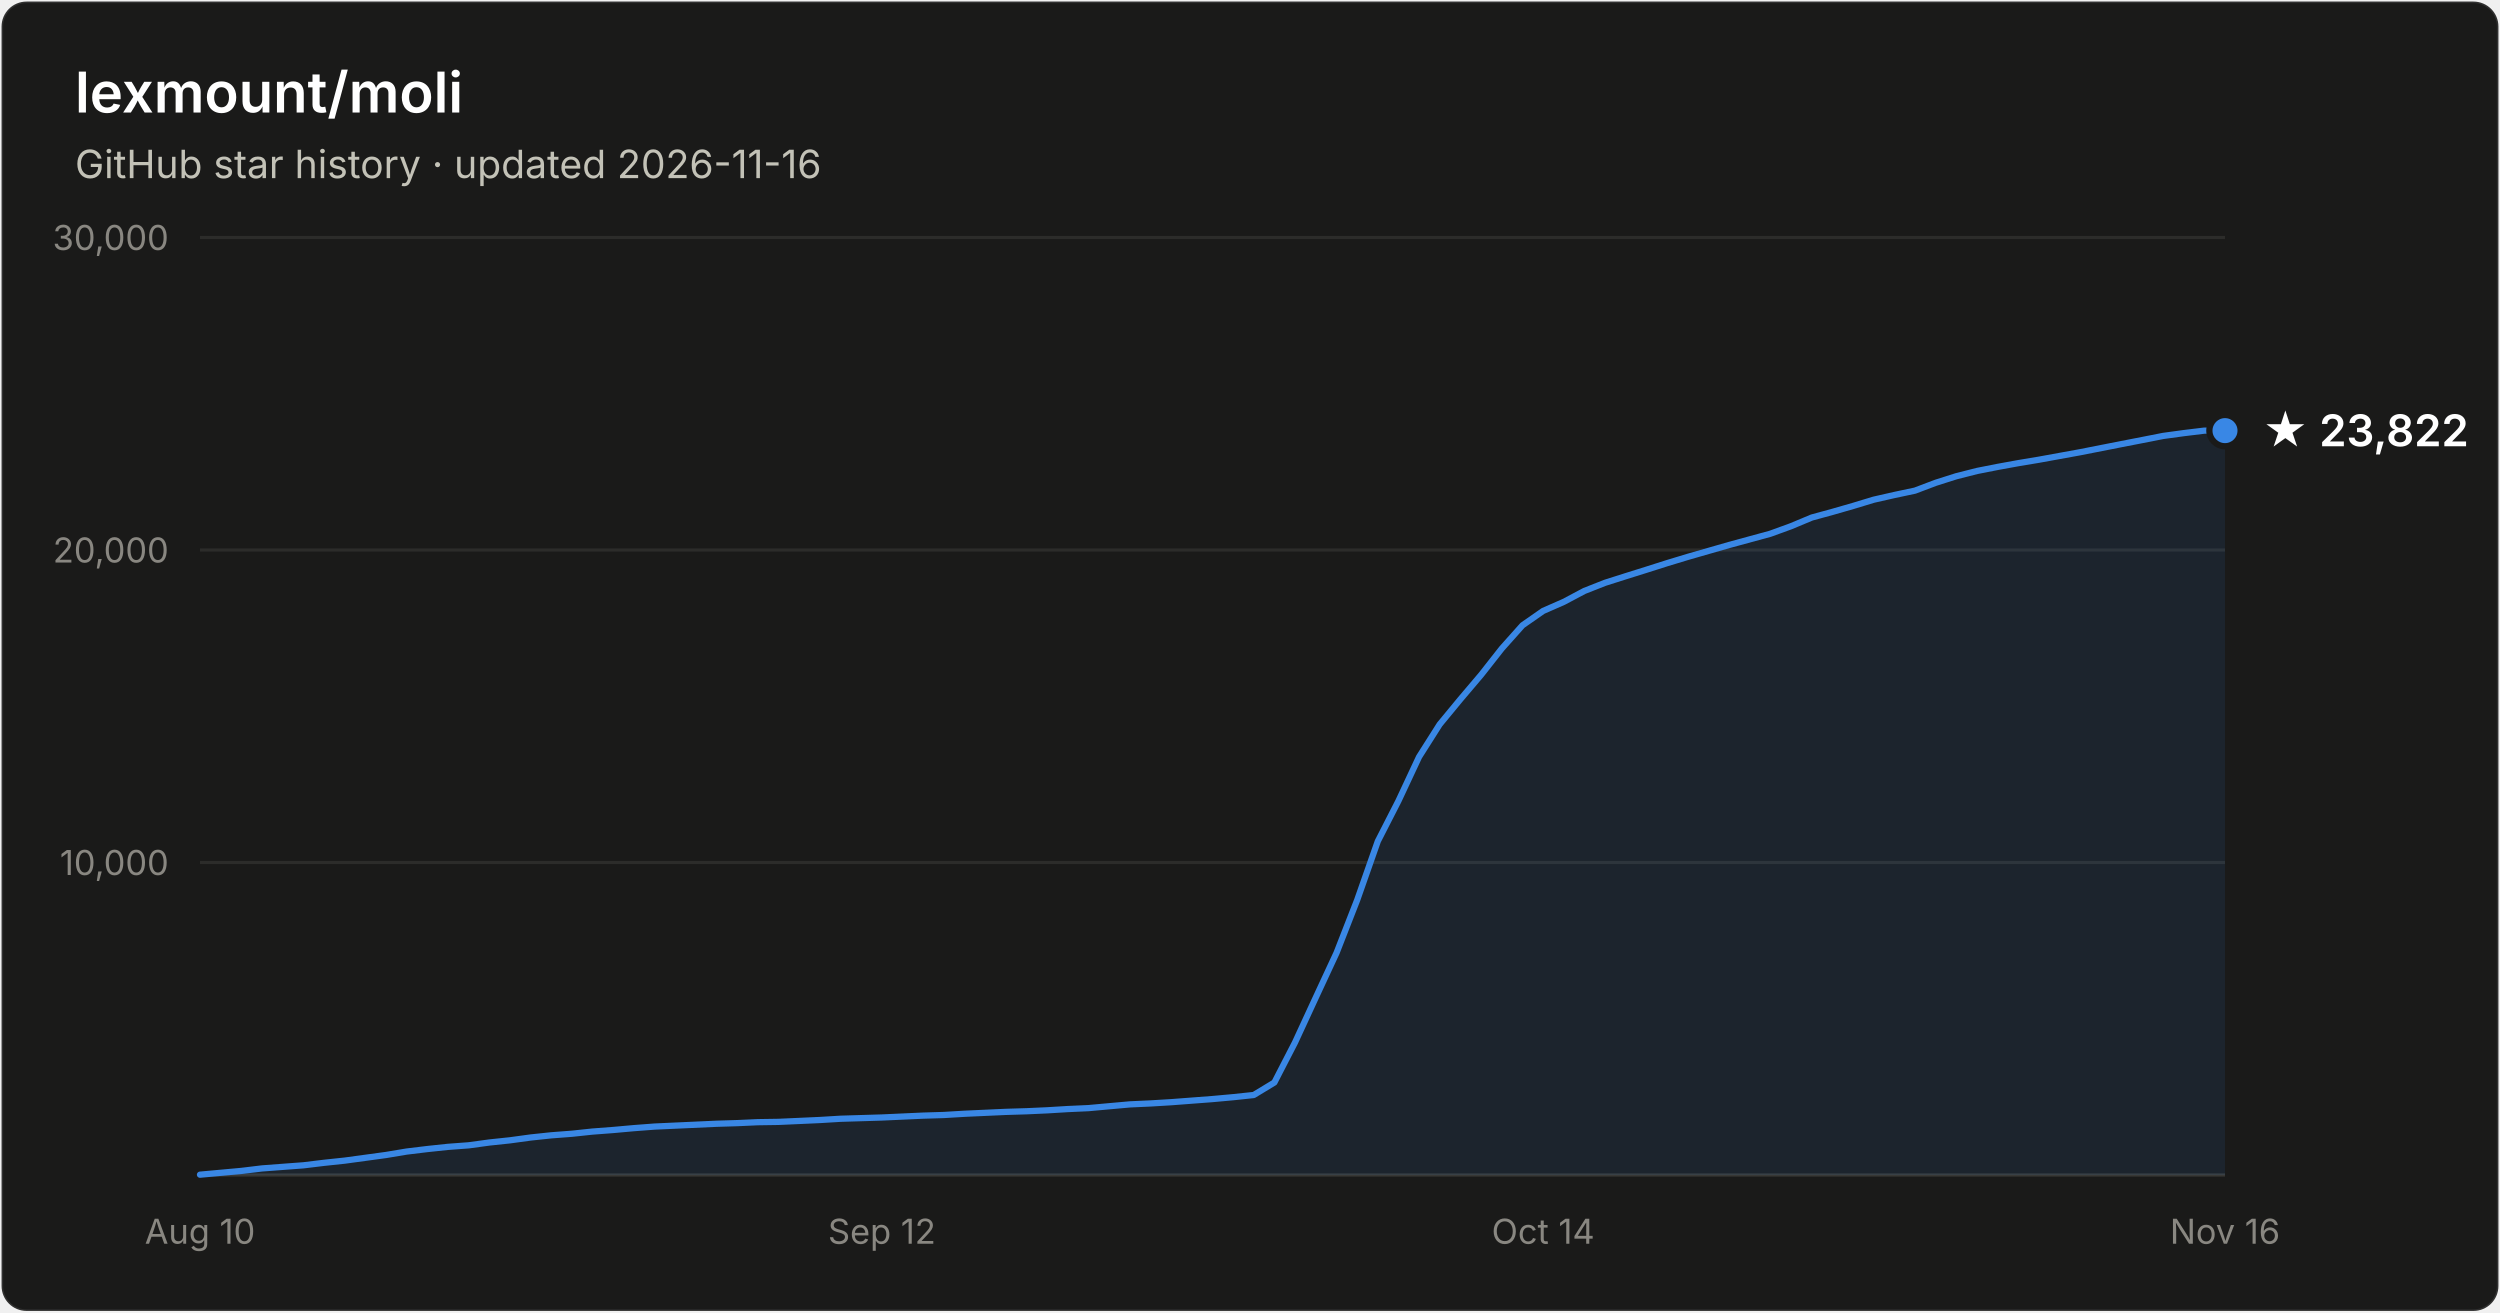
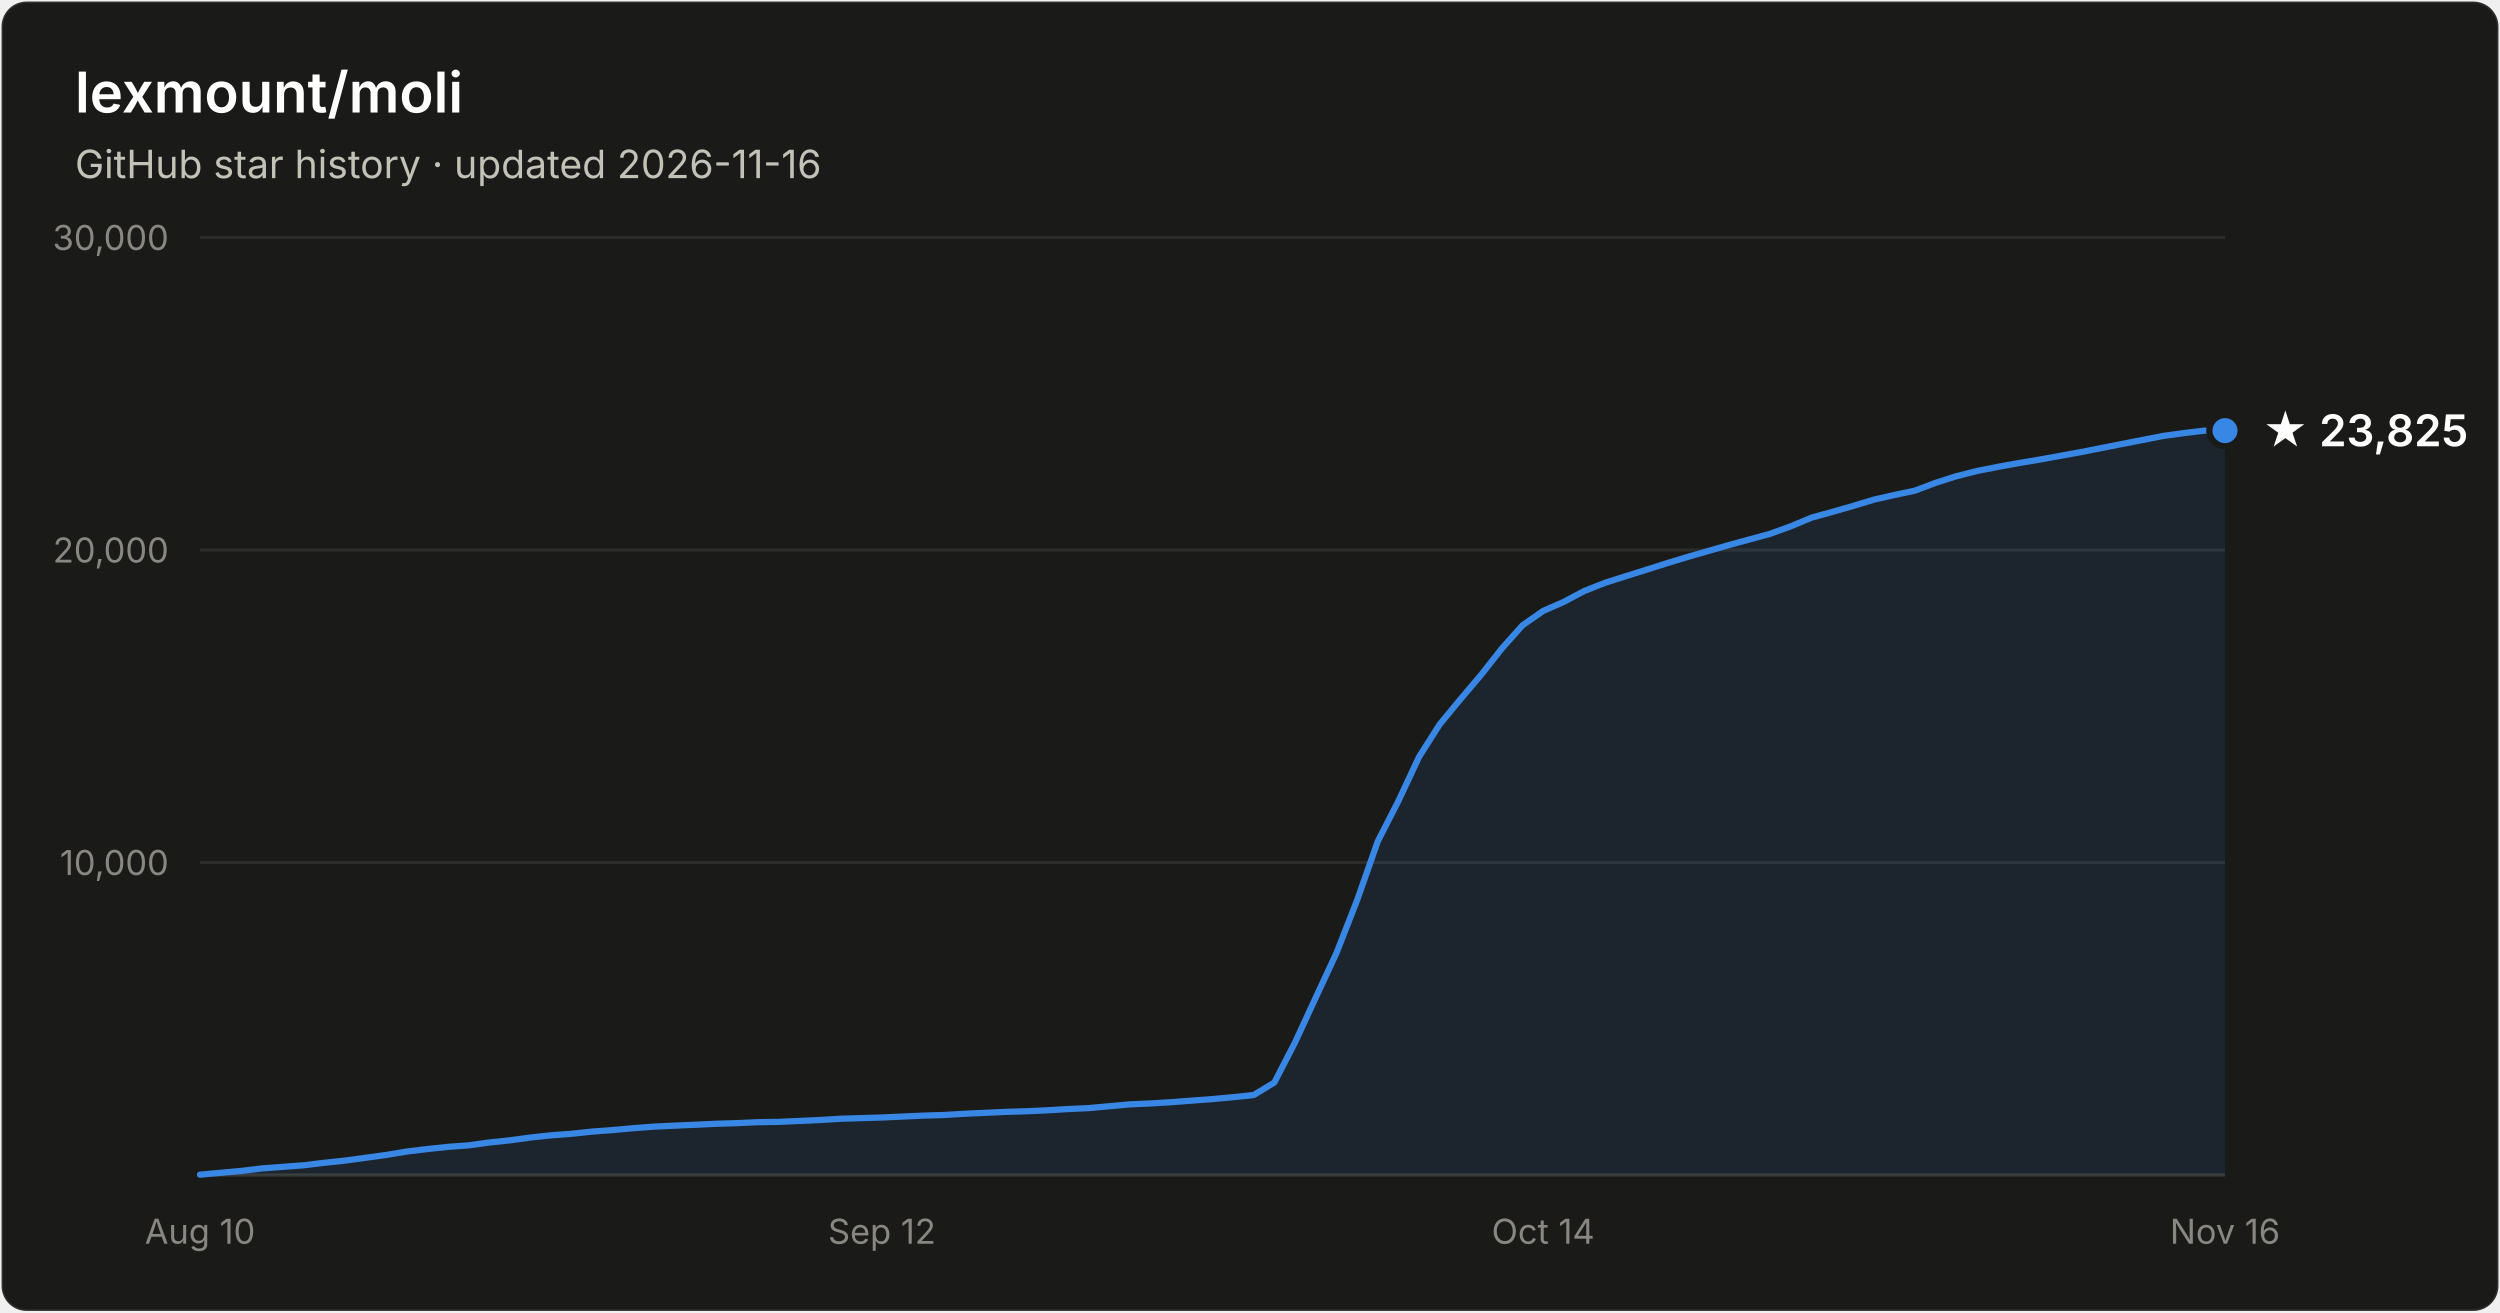
- <svg xmlns="http://www.w3.org/2000/svg" width="800" height="420" viewBox="0 0 800 420" font-family="system-ui, -apple-system, Segoe UI, sans-serif" role="img" aria-label="Star history of lexmount/moli: 23,822 stars as of 2026-11-16">
+ <svg xmlns="http://www.w3.org/2000/svg" width="800" height="420" viewBox="0 0 800 420" font-family="system-ui, -apple-system, Segoe UI, sans-serif" role="img" aria-label="Star history of lexmount/moli: 23,825 stars as of 2026-11-16">
  <rect x="0.5" y="0.5" width="799" height="419" rx="8" fill="#1a1a19" stroke="rgba(255,255,255,0.10)" />
  <text x="24" y="36" fill="#ffffff" font-size="18" font-weight="600">lexmount/moli</text>
  <text x="24" y="57" fill="#c3c2b7" font-size="12.5">GitHub star history · updated 2026-11-16</text>
  <line x1="64" y1="276.0" x2="712" y2="276.0" stroke="#2c2c2a" stroke-width="1" />
  <text x="54" y="280.0" text-anchor="end" fill="#898781" font-size="11" style="font-variant-numeric:tabular-nums">10,000</text>
  <line x1="64" y1="176.0" x2="712" y2="176.0" stroke="#2c2c2a" stroke-width="1" />
  <text x="54" y="180.0" text-anchor="end" fill="#898781" font-size="11" style="font-variant-numeric:tabular-nums">20,000</text>
  <line x1="64" y1="76.0" x2="712" y2="76.0" stroke="#2c2c2a" stroke-width="1" />
  <text x="54" y="80.0" text-anchor="end" fill="#898781" font-size="11" style="font-variant-numeric:tabular-nums">30,000</text>
  <line x1="64" y1="376" x2="712" y2="376" stroke="#383835" stroke-width="1" />
  <text x="64.0" y="398" text-anchor="middle" fill="#898781" font-size="11" style="font-variant-numeric:tabular-nums">Aug 10</text>
  <text x="282.2" y="398" text-anchor="middle" fill="#898781" font-size="11" style="font-variant-numeric:tabular-nums">Sep 12</text>
  <text x="493.8" y="398" text-anchor="middle" fill="#898781" font-size="11" style="font-variant-numeric:tabular-nums">Oct 14</text>
  <text x="712.0" y="398" text-anchor="middle" fill="#898781" font-size="11" style="font-variant-numeric:tabular-nums">Nov 16</text>
  <path d="M64.0 375.9 L70.6 375.3 L77.2 374.7 L83.8 373.9 L90.4 373.4 L97.1 372.9 L103.7 372.1 L110.3 371.4 L116.9 370.5 L123.5 369.6 L130.1 368.5 L136.7 367.7 L143.3 367.0 L150.0 366.5 L156.6 365.6 L163.2 364.9 L169.8 364.0 L176.4 363.3 L183.0 362.8 L189.6 362.1 L196.2 361.6 L202.9 361.0 L209.5 360.5 L216.1 360.2 L222.7 359.9 L229.3 359.6 L235.9 359.4 L242.5 359.1 L249.1 359.0 L255.8 358.7 L262.4 358.4 L269.0 358.0 L275.6 357.8 L282.2 357.6 L288.8 357.3 L295.4 357.0 L302.0 356.8 L308.7 356.4 L315.3 356.1 L321.9 355.8 L328.5 355.6 L335.1 355.3 L341.7 354.9 L348.3 354.6 L354.9 354.0 L361.6 353.4 L368.2 353.1 L374.8 352.7 L381.4 352.2 L388.0 351.7 L394.6 351.1 L401.2 350.4 L407.8 346.4 L414.4 333.6 L421.1 319.1 L427.7 304.9 L434.3 288.0 L440.9 269.2 L447.5 256.3 L454.1 242.2 L460.7 231.8 L467.3 223.8 L474.0 215.9 L480.6 207.5 L487.2 200.1 L493.8 195.5 L500.4 192.6 L507.0 189.1 L513.6 186.5 L520.2 184.4 L526.9 182.3 L533.5 180.2 L540.1 178.2 L546.7 176.3 L553.3 174.4 L559.9 172.6 L566.5 170.8 L573.1 168.4 L579.8 165.6 L586.4 163.8 L593.0 161.9 L599.6 159.9 L606.2 158.4 L612.8 157.0 L619.4 154.5 L626.0 152.4 L632.7 150.7 L639.3 149.4 L645.9 148.2 L652.5 147.1 L659.1 145.9 L665.7 144.7 L672.3 143.4 L678.9 142.1 L685.6 140.8 L692.2 139.5 L698.8 138.6 L705.4 137.8 L712.0 137.8 L712.0 376 L64.0 376 Z" fill="#3987e5" fill-opacity="0.1" />
  <path d="M64.0 375.9 L70.6 375.3 L77.2 374.7 L83.8 373.9 L90.4 373.4 L97.1 372.9 L103.7 372.1 L110.3 371.4 L116.9 370.5 L123.5 369.6 L130.1 368.5 L136.7 367.7 L143.3 367.0 L150.0 366.5 L156.6 365.6 L163.2 364.9 L169.8 364.0 L176.4 363.3 L183.0 362.8 L189.6 362.1 L196.2 361.6 L202.9 361.0 L209.5 360.5 L216.1 360.2 L222.7 359.9 L229.3 359.6 L235.9 359.4 L242.5 359.1 L249.1 359.0 L255.8 358.7 L262.4 358.4 L269.0 358.0 L275.6 357.8 L282.2 357.6 L288.8 357.3 L295.4 357.0 L302.0 356.8 L308.7 356.4 L315.3 356.1 L321.9 355.8 L328.5 355.6 L335.1 355.3 L341.7 354.9 L348.3 354.6 L354.9 354.0 L361.6 353.4 L368.2 353.1 L374.8 352.7 L381.4 352.2 L388.0 351.7 L394.6 351.1 L401.2 350.4 L407.8 346.4 L414.4 333.6 L421.1 319.1 L427.7 304.9 L434.3 288.0 L440.9 269.2 L447.5 256.3 L454.1 242.2 L460.7 231.8 L467.3 223.8 L474.0 215.9 L480.6 207.5 L487.2 200.1 L493.8 195.5 L500.4 192.6 L507.0 189.1 L513.6 186.5 L520.2 184.4 L526.9 182.3 L533.5 180.2 L540.1 178.2 L546.7 176.3 L553.3 174.4 L559.9 172.6 L566.5 170.8 L573.1 168.4 L579.8 165.6 L586.4 163.8 L593.0 161.9 L599.6 159.9 L606.2 158.4 L612.8 157.0 L619.4 154.5 L626.0 152.4 L632.7 150.7 L639.3 149.4 L645.9 148.2 L652.5 147.1 L659.1 145.9 L665.7 144.7 L672.3 143.4 L678.9 142.1 L685.6 140.8 L692.2 139.5 L698.8 138.6 L705.4 137.8 L712.0 137.8" fill="none" stroke="#3987e5" stroke-width="2" stroke-linejoin="round" stroke-linecap="round" />
  <circle cx="712.0" cy="137.8" r="5" fill="#3987e5" stroke="#1a1a19" stroke-width="2" />
-   <text x="724.0" y="142.8" fill="#ffffff" font-size="14" font-weight="600">★ 23,822</text>
+   <text x="724.0" y="142.8" fill="#ffffff" font-size="14" font-weight="600">★ 23,825</text>
</svg>
